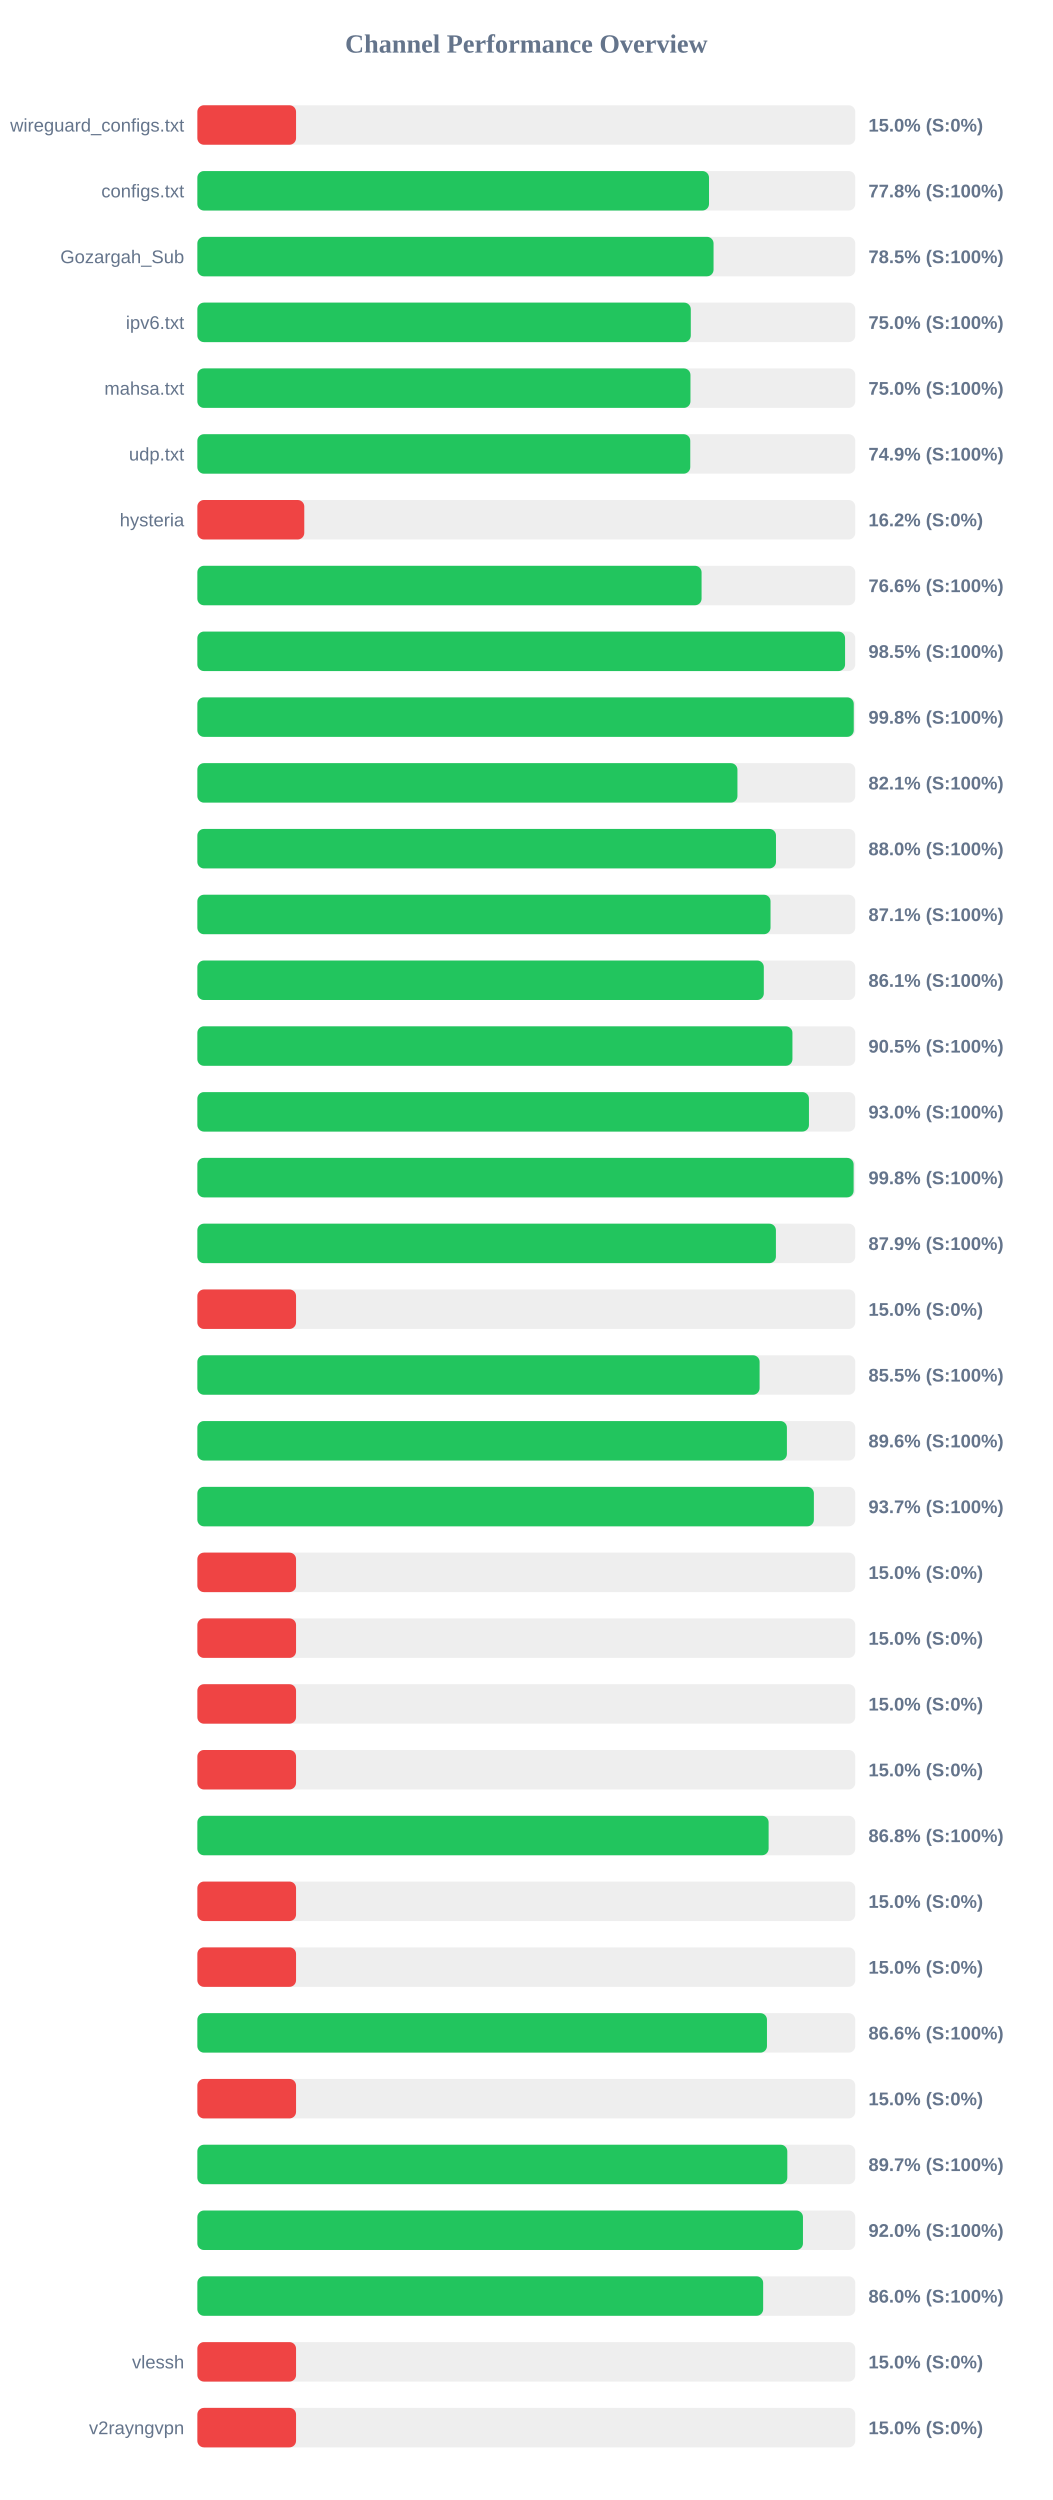
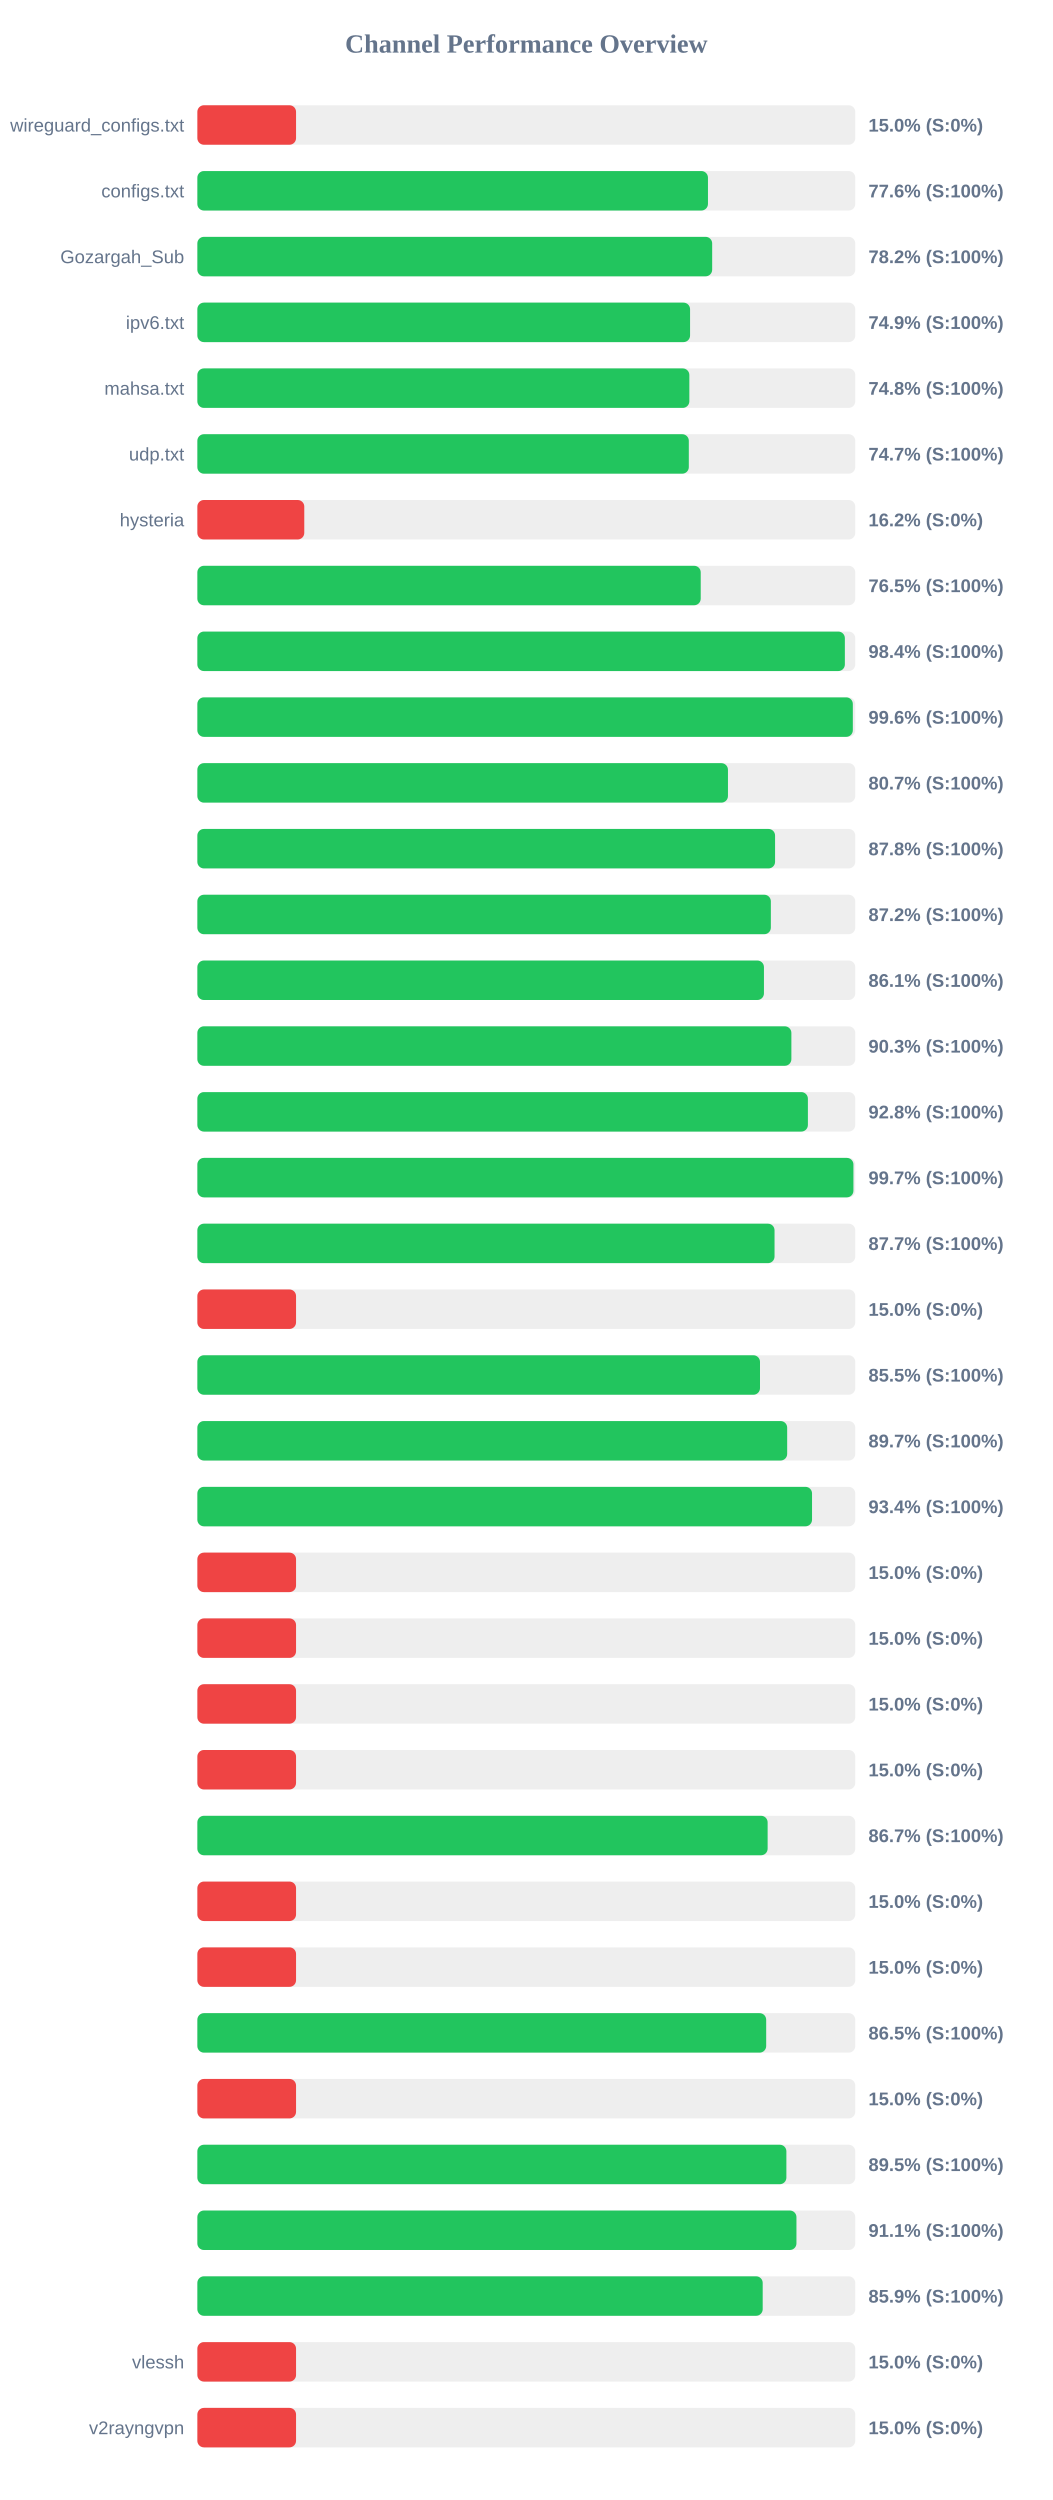
<svg xmlns="http://www.w3.org/2000/svg" width="800" height="1900" version="1.1">
  <style>
        .row { font: 14px Arial; fill: #64748b; }
        .score { font: bold 14px Arial; fill: #64748b; }
    </style>
  <text x="400" y="40" text-anchor="middle" font-size="20px" font-weight="bold" fill="#64748b">Channel Performance Overview</text>
  <rect x="150" y="80" width="500" height="30" fill="#eee" rx="5" />
  <rect x="150" y="80" width="75.0" height="30" fill="#ef4444" rx="5" />
  <text x="140" y="100" text-anchor="end" class="row">wireguard_configs.txt</text>
  <text x="660" y="100" text-anchor="start" class="score">15.0% (S:0%)</text>
  <rect x="150" y="130" width="500" height="30" fill="#eee" rx="5" />
-   <rect x="150" y="130" width="388.85" height="30" fill="#22c55e" rx="5" />
+   <rect x="150" y="130" width="388.05" height="30" fill="#22c55e" rx="5" />
  <text x="140" y="150" text-anchor="end" class="row">configs.txt</text>
-   <text x="660" y="150" text-anchor="start" class="score">77.8% (S:100%)</text>
+   <text x="660" y="150" text-anchor="start" class="score">77.6% (S:100%)</text>
  <rect x="150" y="180" width="500" height="30" fill="#eee" rx="5" />
-   <rect x="150" y="180" width="392.3" height="30" fill="#22c55e" rx="5" />
+   <rect x="150" y="180" width="391.25" height="30" fill="#22c55e" rx="5" />
  <text x="140" y="200" text-anchor="end" class="row">Gozargah_Sub</text>
-   <text x="660" y="200" text-anchor="start" class="score">78.5% (S:100%)</text>
+   <text x="660" y="200" text-anchor="start" class="score">78.2% (S:100%)</text>
  <rect x="150" y="230" width="500" height="30" fill="#eee" rx="5" />
-   <rect x="150" y="230" width="375.0" height="30" fill="#22c55e" rx="5" />
+   <rect x="150" y="230" width="374.45" height="30" fill="#22c55e" rx="5" />
  <text x="140" y="250" text-anchor="end" class="row">ipv6.txt</text>
-   <text x="660" y="250" text-anchor="start" class="score">75.0% (S:100%)</text>
+   <text x="660" y="250" text-anchor="start" class="score">74.9% (S:100%)</text>
  <rect x="150" y="280" width="500" height="30" fill="#eee" rx="5" />
-   <rect x="150" y="280" width="374.75" height="30" fill="#22c55e" rx="5" />
+   <rect x="150" y="280" width="373.9" height="30" fill="#22c55e" rx="5" />
  <text x="140" y="300" text-anchor="end" class="row">mahsa.txt</text>
-   <text x="660" y="300" text-anchor="start" class="score">75.0% (S:100%)</text>
+   <text x="660" y="300" text-anchor="start" class="score">74.8% (S:100%)</text>
  <rect x="150" y="330" width="500" height="30" fill="#eee" rx="5" />
-   <rect x="150" y="330" width="374.6" height="30" fill="#22c55e" rx="5" />
+   <rect x="150" y="330" width="373.5" height="30" fill="#22c55e" rx="5" />
  <text x="140" y="350" text-anchor="end" class="row">udp.txt</text>
-   <text x="660" y="350" text-anchor="start" class="score">74.9% (S:100%)</text>
+   <text x="660" y="350" text-anchor="start" class="score">74.7% (S:100%)</text>
  <rect x="150" y="380" width="500" height="30" fill="#eee" rx="5" />
  <rect x="150" y="380" width="81.25" height="30" fill="#ef4444" rx="5" />
  <text x="140" y="400" text-anchor="end" class="row">hysteria</text>
  <text x="660" y="400" text-anchor="start" class="score">16.2% (S:0%)</text>
  <rect x="150" y="430" width="500" height="30" fill="#eee" rx="5" />
-   <rect x="150" y="430" width="383.2" height="30" fill="#22c55e" rx="5" />
+   <rect x="150" y="430" width="382.55" height="30" fill="#22c55e" rx="5" />
  <text x="140" y="450" text-anchor="end" class="row" />
-   <text x="660" y="450" text-anchor="start" class="score">76.6% (S:100%)</text>
+   <text x="660" y="450" text-anchor="start" class="score">76.5% (S:100%)</text>
  <rect x="150" y="480" width="500" height="30" fill="#eee" rx="5" />
-   <rect x="150" y="480" width="492.25" height="30" fill="#22c55e" rx="5" />
+   <rect x="150" y="480" width="492.1" height="30" fill="#22c55e" rx="5" />
  <text x="140" y="500" text-anchor="end" class="row" />
-   <text x="660" y="500" text-anchor="start" class="score">98.5% (S:100%)</text>
+   <text x="660" y="500" text-anchor="start" class="score">98.4% (S:100%)</text>
  <rect x="150" y="530" width="500" height="30" fill="#eee" rx="5" />
-   <rect x="150" y="530" width="498.85" height="30" fill="#22c55e" rx="5" />
+   <rect x="150" y="530" width="498.15" height="30" fill="#22c55e" rx="5" />
  <text x="140" y="550" text-anchor="end" class="row" />
-   <text x="660" y="550" text-anchor="start" class="score">99.8% (S:100%)</text>
+   <text x="660" y="550" text-anchor="start" class="score">99.6% (S:100%)</text>
  <rect x="150" y="580" width="500" height="30" fill="#eee" rx="5" />
-   <rect x="150" y="580" width="410.45" height="30" fill="#22c55e" rx="5" />
+   <rect x="150" y="580" width="403.25" height="30" fill="#22c55e" rx="5" />
  <text x="140" y="600" text-anchor="end" class="row" />
-   <text x="660" y="600" text-anchor="start" class="score">82.1% (S:100%)</text>
+   <text x="660" y="600" text-anchor="start" class="score">80.7% (S:100%)</text>
  <rect x="150" y="630" width="500" height="30" fill="#eee" rx="5" />
-   <rect x="150" y="630" width="439.75" height="30" fill="#22c55e" rx="5" />
+   <rect x="150" y="630" width="439.05" height="30" fill="#22c55e" rx="5" />
  <text x="140" y="650" text-anchor="end" class="row" />
-   <text x="660" y="650" text-anchor="start" class="score">88.0% (S:100%)</text>
+   <text x="660" y="650" text-anchor="start" class="score">87.8% (S:100%)</text>
  <rect x="150" y="680" width="500" height="30" fill="#eee" rx="5" />
-   <rect x="150" y="680" width="435.6" height="30" fill="#22c55e" rx="5" />
+   <rect x="150" y="680" width="435.85" height="30" fill="#22c55e" rx="5" />
  <text x="140" y="700" text-anchor="end" class="row" />
-   <text x="660" y="700" text-anchor="start" class="score">87.1% (S:100%)</text>
+   <text x="660" y="700" text-anchor="start" class="score">87.2% (S:100%)</text>
  <rect x="150" y="730" width="500" height="30" fill="#eee" rx="5" />
-   <rect x="150" y="730" width="430.5" height="30" fill="#22c55e" rx="5" />
+   <rect x="150" y="730" width="430.6" height="30" fill="#22c55e" rx="5" />
  <text x="140" y="750" text-anchor="end" class="row" />
  <text x="660" y="750" text-anchor="start" class="score">86.1% (S:100%)</text>
  <rect x="150" y="780" width="500" height="30" fill="#eee" rx="5" />
-   <rect x="150" y="780" width="452.25" height="30" fill="#22c55e" rx="5" />
+   <rect x="150" y="780" width="451.45" height="30" fill="#22c55e" rx="5" />
  <text x="140" y="800" text-anchor="end" class="row" />
-   <text x="660" y="800" text-anchor="start" class="score">90.5% (S:100%)</text>
+   <text x="660" y="800" text-anchor="start" class="score">90.3% (S:100%)</text>
  <rect x="150" y="830" width="500" height="30" fill="#eee" rx="5" />
-   <rect x="150" y="830" width="464.8" height="30" fill="#22c55e" rx="5" />
+   <rect x="150" y="830" width="464.0" height="30" fill="#22c55e" rx="5" />
  <text x="140" y="850" text-anchor="end" class="row" />
-   <text x="660" y="850" text-anchor="start" class="score">93.0% (S:100%)</text>
+   <text x="660" y="850" text-anchor="start" class="score">92.8% (S:100%)</text>
  <rect x="150" y="880" width="500" height="30" fill="#eee" rx="5" />
-   <rect x="150" y="880" width="498.75" height="30" fill="#22c55e" rx="5" />
+   <rect x="150" y="880" width="498.6" height="30" fill="#22c55e" rx="5" />
  <text x="140" y="900" text-anchor="end" class="row" />
-   <text x="660" y="900" text-anchor="start" class="score">99.8% (S:100%)</text>
+   <text x="660" y="900" text-anchor="start" class="score">99.7% (S:100%)</text>
  <rect x="150" y="930" width="500" height="30" fill="#eee" rx="5" />
-   <rect x="150" y="930" width="439.7" height="30" fill="#22c55e" rx="5" />
+   <rect x="150" y="930" width="438.65" height="30" fill="#22c55e" rx="5" />
  <text x="140" y="950" text-anchor="end" class="row" />
-   <text x="660" y="950" text-anchor="start" class="score">87.9% (S:100%)</text>
+   <text x="660" y="950" text-anchor="start" class="score">87.7% (S:100%)</text>
  <rect x="150" y="980" width="500" height="30" fill="#eee" rx="5" />
  <rect x="150" y="980" width="75.0" height="30" fill="#ef4444" rx="5" />
  <text x="140" y="1000" text-anchor="end" class="row" />
  <text x="660" y="1000" text-anchor="start" class="score">15.0% (S:0%)</text>
  <rect x="150" y="1030" width="500" height="30" fill="#eee" rx="5" />
-   <rect x="150" y="1030" width="427.3" height="30" fill="#22c55e" rx="5" />
+   <rect x="150" y="1030" width="427.6" height="30" fill="#22c55e" rx="5" />
  <text x="140" y="1050" text-anchor="end" class="row" />
  <text x="660" y="1050" text-anchor="start" class="score">85.5% (S:100%)</text>
  <rect x="150" y="1080" width="500" height="30" fill="#eee" rx="5" />
-   <rect x="150" y="1080" width="448.05" height="30" fill="#22c55e" rx="5" />
+   <rect x="150" y="1080" width="448.25" height="30" fill="#22c55e" rx="5" />
  <text x="140" y="1100" text-anchor="end" class="row" />
-   <text x="660" y="1100" text-anchor="start" class="score">89.6% (S:100%)</text>
+   <text x="660" y="1100" text-anchor="start" class="score">89.7% (S:100%)</text>
  <rect x="150" y="1130" width="500" height="30" fill="#eee" rx="5" />
-   <rect x="150" y="1130" width="468.55" height="30" fill="#22c55e" rx="5" />
+   <rect x="150" y="1130" width="467.15" height="30" fill="#22c55e" rx="5" />
  <text x="140" y="1150" text-anchor="end" class="row" />
-   <text x="660" y="1150" text-anchor="start" class="score">93.7% (S:100%)</text>
+   <text x="660" y="1150" text-anchor="start" class="score">93.4% (S:100%)</text>
  <rect x="150" y="1180" width="500" height="30" fill="#eee" rx="5" />
  <rect x="150" y="1180" width="75.0" height="30" fill="#ef4444" rx="5" />
  <text x="140" y="1200" text-anchor="end" class="row" />
  <text x="660" y="1200" text-anchor="start" class="score">15.0% (S:0%)</text>
  <rect x="150" y="1230" width="500" height="30" fill="#eee" rx="5" />
  <rect x="150" y="1230" width="75.0" height="30" fill="#ef4444" rx="5" />
  <text x="140" y="1250" text-anchor="end" class="row" />
  <text x="660" y="1250" text-anchor="start" class="score">15.0% (S:0%)</text>
  <rect x="150" y="1280" width="500" height="30" fill="#eee" rx="5" />
  <rect x="150" y="1280" width="75.0" height="30" fill="#ef4444" rx="5" />
  <text x="140" y="1300" text-anchor="end" class="row" />
  <text x="660" y="1300" text-anchor="start" class="score">15.0% (S:0%)</text>
  <rect x="150" y="1330" width="500" height="30" fill="#eee" rx="5" />
  <rect x="150" y="1330" width="75.0" height="30" fill="#ef4444" rx="5" />
  <text x="140" y="1350" text-anchor="end" class="row" />
  <text x="660" y="1350" text-anchor="start" class="score">15.0% (S:0%)</text>
  <rect x="150" y="1380" width="500" height="30" fill="#eee" rx="5" />
-   <rect x="150" y="1380" width="434.15" height="30" fill="#22c55e" rx="5" />
+   <rect x="150" y="1380" width="433.4" height="30" fill="#22c55e" rx="5" />
  <text x="140" y="1400" text-anchor="end" class="row" />
-   <text x="660" y="1400" text-anchor="start" class="score">86.8% (S:100%)</text>
+   <text x="660" y="1400" text-anchor="start" class="score">86.7% (S:100%)</text>
  <rect x="150" y="1430" width="500" height="30" fill="#eee" rx="5" />
  <rect x="150" y="1430" width="75.0" height="30" fill="#ef4444" rx="5" />
  <text x="140" y="1450" text-anchor="end" class="row" />
  <text x="660" y="1450" text-anchor="start" class="score">15.0% (S:0%)</text>
  <rect x="150" y="1480" width="500" height="30" fill="#eee" rx="5" />
  <rect x="150" y="1480" width="75.0" height="30" fill="#ef4444" rx="5" />
  <text x="140" y="1500" text-anchor="end" class="row" />
  <text x="660" y="1500" text-anchor="start" class="score">15.0% (S:0%)</text>
  <rect x="150" y="1530" width="500" height="30" fill="#eee" rx="5" />
-   <rect x="150" y="1530" width="432.9" height="30" fill="#22c55e" rx="5" />
+   <rect x="150" y="1530" width="432.3" height="30" fill="#22c55e" rx="5" />
  <text x="140" y="1550" text-anchor="end" class="row" />
-   <text x="660" y="1550" text-anchor="start" class="score">86.6% (S:100%)</text>
+   <text x="660" y="1550" text-anchor="start" class="score">86.5% (S:100%)</text>
  <rect x="150" y="1580" width="500" height="30" fill="#eee" rx="5" />
  <rect x="150" y="1580" width="75.0" height="30" fill="#ef4444" rx="5" />
  <text x="140" y="1600" text-anchor="end" class="row" />
  <text x="660" y="1600" text-anchor="start" class="score">15.0% (S:0%)</text>
  <rect x="150" y="1630" width="500" height="30" fill="#eee" rx="5" />
-   <rect x="150" y="1630" width="448.35" height="30" fill="#22c55e" rx="5" />
+   <rect x="150" y="1630" width="447.65" height="30" fill="#22c55e" rx="5" />
  <text x="140" y="1650" text-anchor="end" class="row" />
-   <text x="660" y="1650" text-anchor="start" class="score">89.7% (S:100%)</text>
+   <text x="660" y="1650" text-anchor="start" class="score">89.5% (S:100%)</text>
  <rect x="150" y="1680" width="500" height="30" fill="#eee" rx="5" />
-   <rect x="150" y="1680" width="460.25" height="30" fill="#22c55e" rx="5" />
+   <rect x="150" y="1680" width="455.3" height="30" fill="#22c55e" rx="5" />
  <text x="140" y="1700" text-anchor="end" class="row" />
-   <text x="660" y="1700" text-anchor="start" class="score">92.0% (S:100%)</text>
+   <text x="660" y="1700" text-anchor="start" class="score">91.1% (S:100%)</text>
  <rect x="150" y="1730" width="500" height="30" fill="#eee" rx="5" />
-   <rect x="150" y="1730" width="430.0" height="30" fill="#22c55e" rx="5" />
+   <rect x="150" y="1730" width="429.65" height="30" fill="#22c55e" rx="5" />
  <text x="140" y="1750" text-anchor="end" class="row" />
-   <text x="660" y="1750" text-anchor="start" class="score">86.0% (S:100%)</text>
+   <text x="660" y="1750" text-anchor="start" class="score">85.9% (S:100%)</text>
  <rect x="150" y="1780" width="500" height="30" fill="#eee" rx="5" />
  <rect x="150" y="1780" width="75.0" height="30" fill="#ef4444" rx="5" />
  <text x="140" y="1800" text-anchor="end" class="row">vlessh</text>
  <text x="660" y="1800" text-anchor="start" class="score">15.0% (S:0%)</text>
  <rect x="150" y="1830" width="500" height="30" fill="#eee" rx="5" />
  <rect x="150" y="1830" width="75.0" height="30" fill="#ef4444" rx="5" />
  <text x="140" y="1850" text-anchor="end" class="row">v2rayngvpn</text>
  <text x="660" y="1850" text-anchor="start" class="score">15.0% (S:0%)</text>
</svg>
